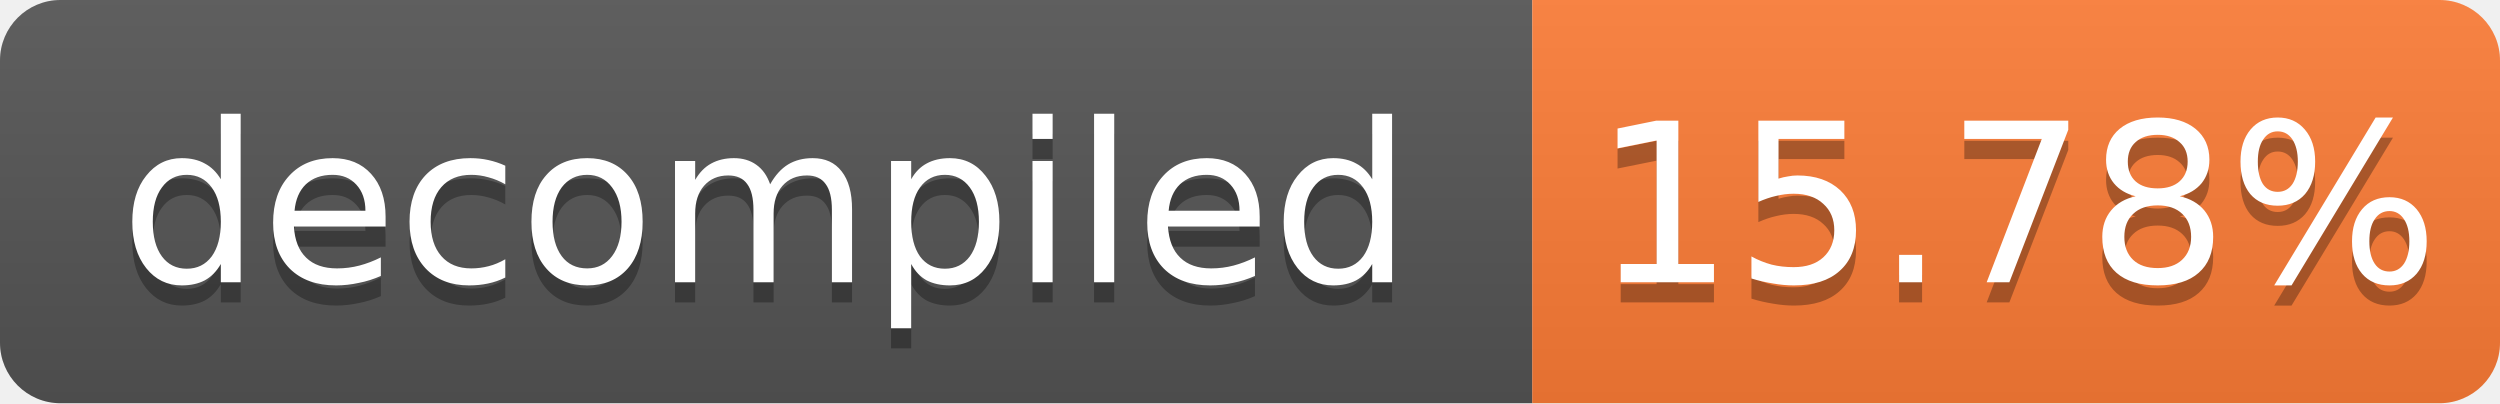
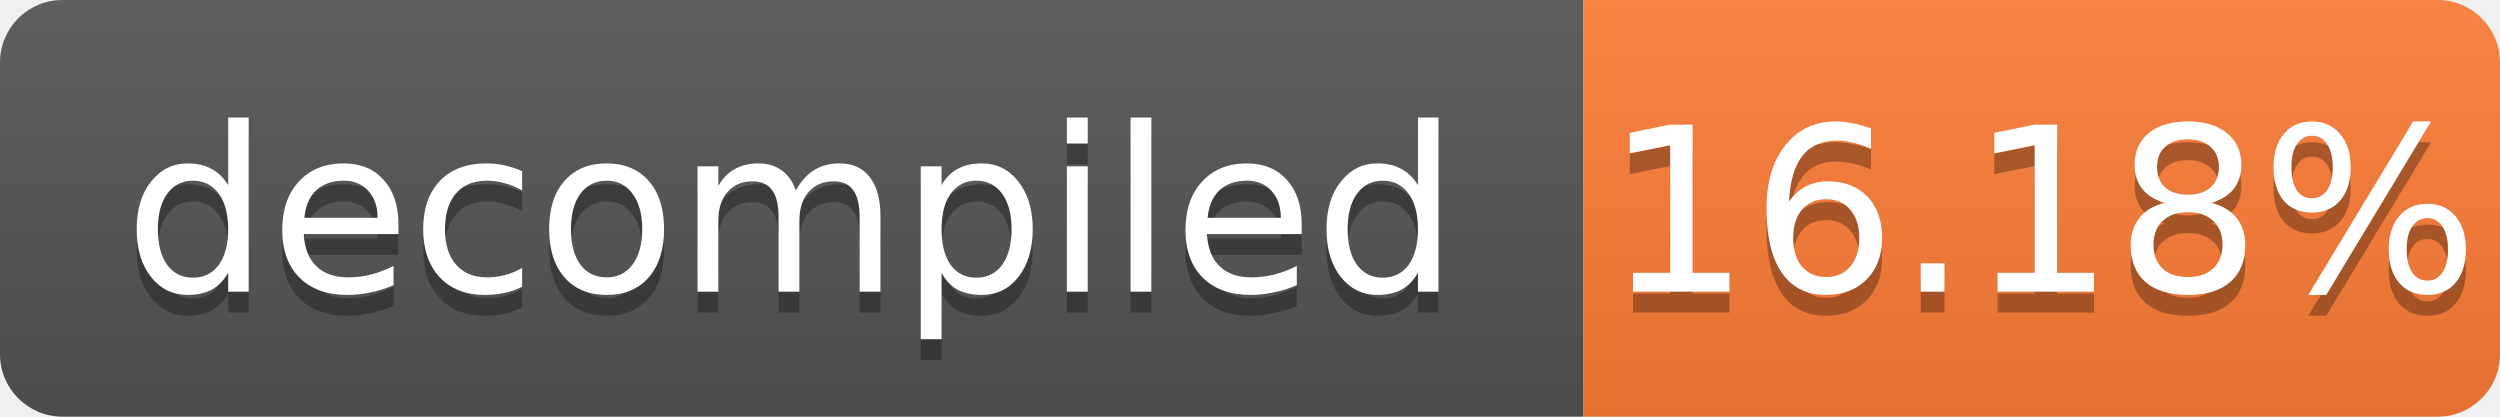
- <svg xmlns="http://www.w3.org/2000/svg" width="124" height="20" role="img" aria-label="decompiled: 15.78%">
+ <svg xmlns="http://www.w3.org/2000/svg" width="120" height="20" role="img" aria-label="decompiled: 16.18%">
  <linearGradient id="s" x2="0" y2="100%">
    <stop offset="0" stop-color="#bbb" stop-opacity=".1" />
    <stop offset="1" stop-opacity=".1" />
  </linearGradient>
  <clipPath id="r">
-     <rect width="124" height="20" rx="3" fill="#fff" />
+     <rect width="120" height="20" rx="3" fill="#fff" />
  </clipPath>
  <g clip-path="url(#r)">
    <rect width="76" height="20" fill="#555" />
-     <rect x="76" width="48" height="20" fill="#fe7d37" />
-     <rect width="124" height="20" fill="url(#s)" />
+     <rect x="76" width="44" height="20" fill="#fe7d37" />
+     <rect width="120" height="20" fill="url(#s)" />
  </g>
  <g fill="#fff" text-anchor="middle" font-family="Verdana,Geneva,DejaVu Sans,sans-serif" font-size="11">
    <text x="38.0" y="15" fill="#010101" fill-opacity=".3">decompiled</text>
    <text x="38.0" y="14">decompiled</text>
-     <text x="100.0" y="15" fill="#010101" fill-opacity=".3">15.78%</text>
-     <text x="100.0" y="14">15.78%</text>
+     <text x="98.0" y="15" fill="#010101" fill-opacity=".3">16.18%</text>
+     <text x="98.0" y="14">16.18%</text>
  </g>
</svg>
